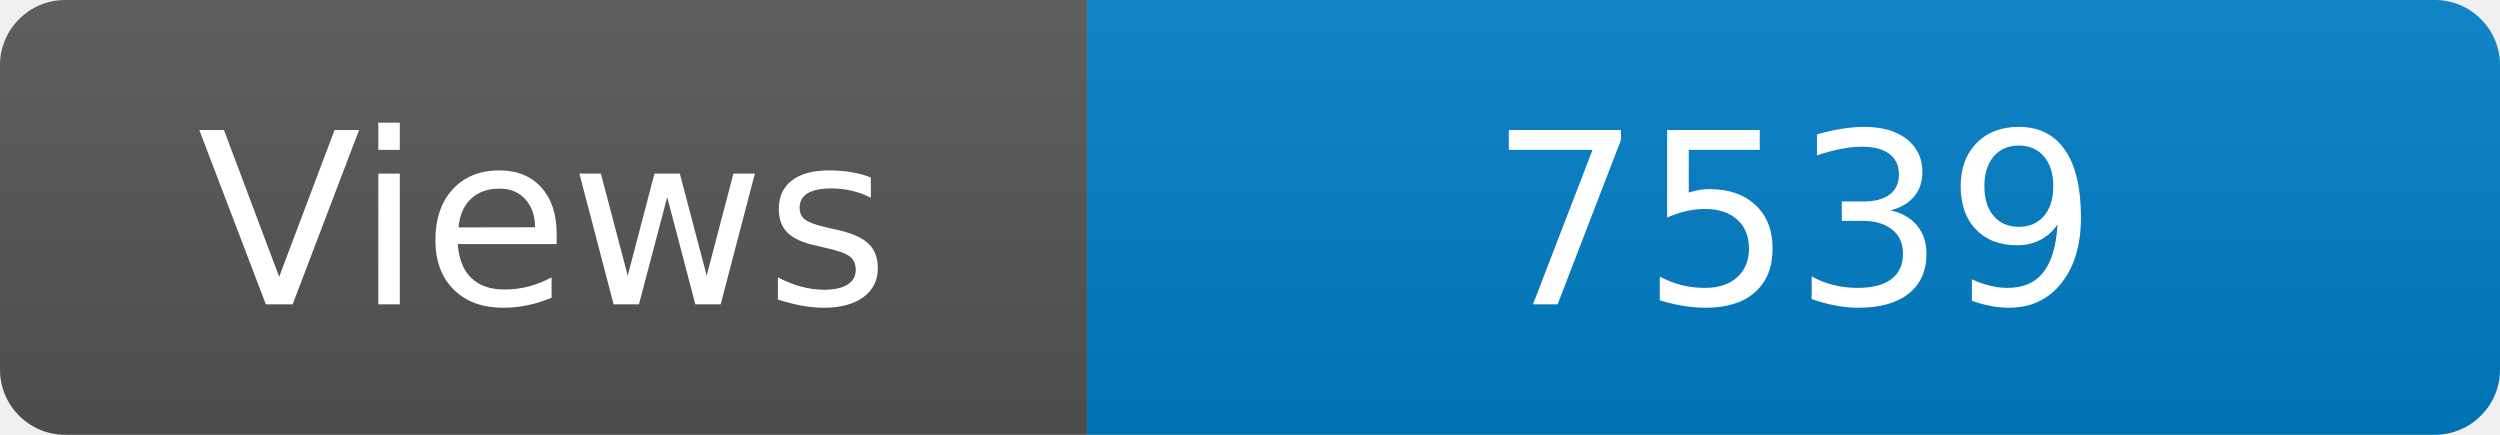
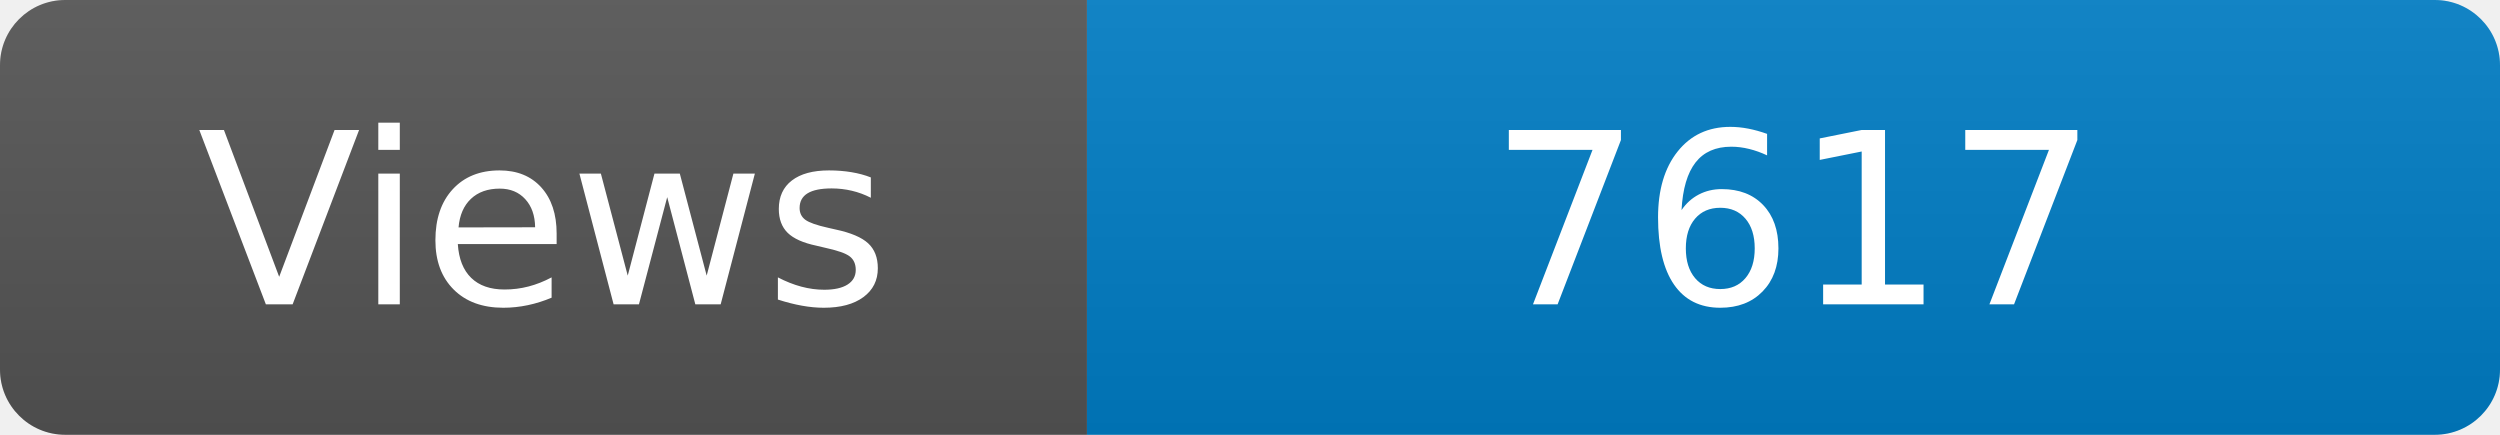
<svg xmlns="http://www.w3.org/2000/svg" width="115" height="20" role="img" aria-label="Maintained?: yes">
  <linearGradient id="s" x2="0" y2="100%">
    <stop offset="0" stop-color="#bbb" stop-opacity=".1" />
    <stop offset="1" stop-opacity=".1" />
  </linearGradient>
  <clipPath id="r">
    <rect width="115" height="20" rx="3" fill="#fff" />
  </clipPath>
  <g clip-path="url(#r)">
    <rect width="50" height="20" fill="#555" />
    <rect x="50" width="160" height="20" fill="#007ec6" />
    <rect width="115" height="20" fill="url(#s)" />
  </g>
  <g fill="#fff" text-anchor="middle" font-family="Verdana,Geneva,DejaVu Sans,sans-serif" font-size="110">
    <text x="250" y="140" transform="scale(.1)" fill="#fff">Views</text>
-     <text x="825" y="140" transform="scale(.1)" fill="#fff">7539</text>
+     <text x="825" y="140" transform="scale(.1)" fill="#fff">7617</text>
  </g>
</svg>
